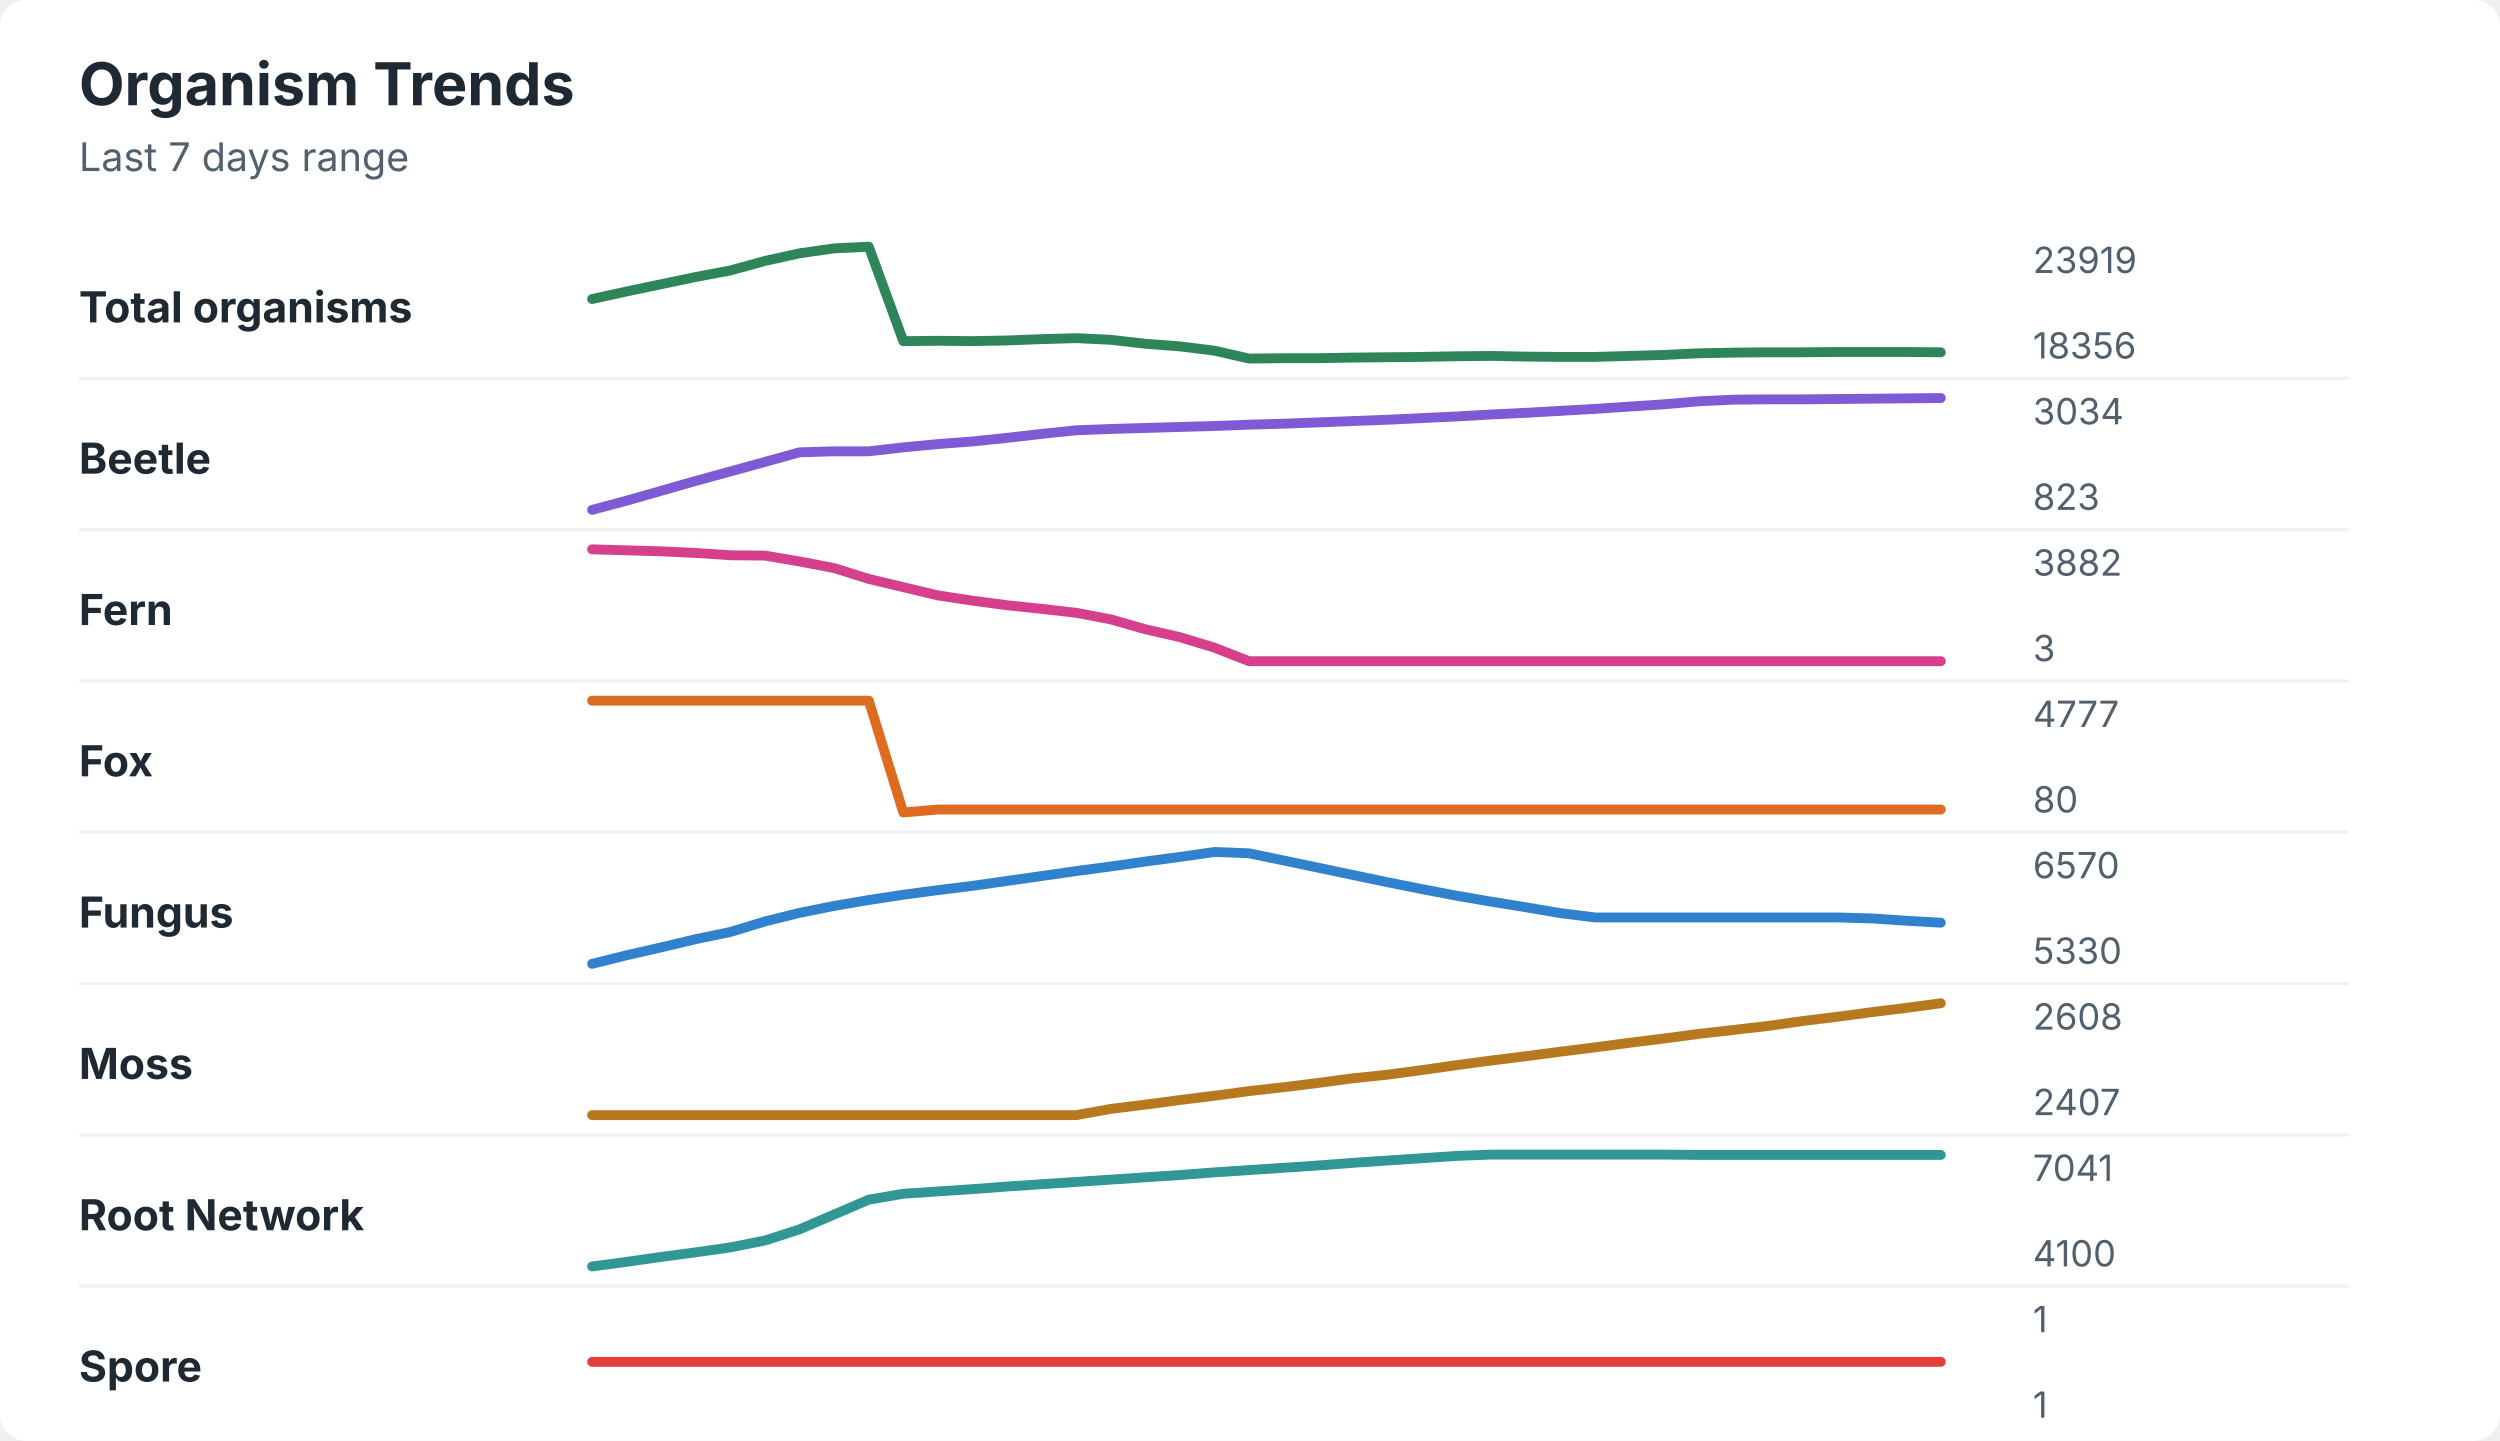
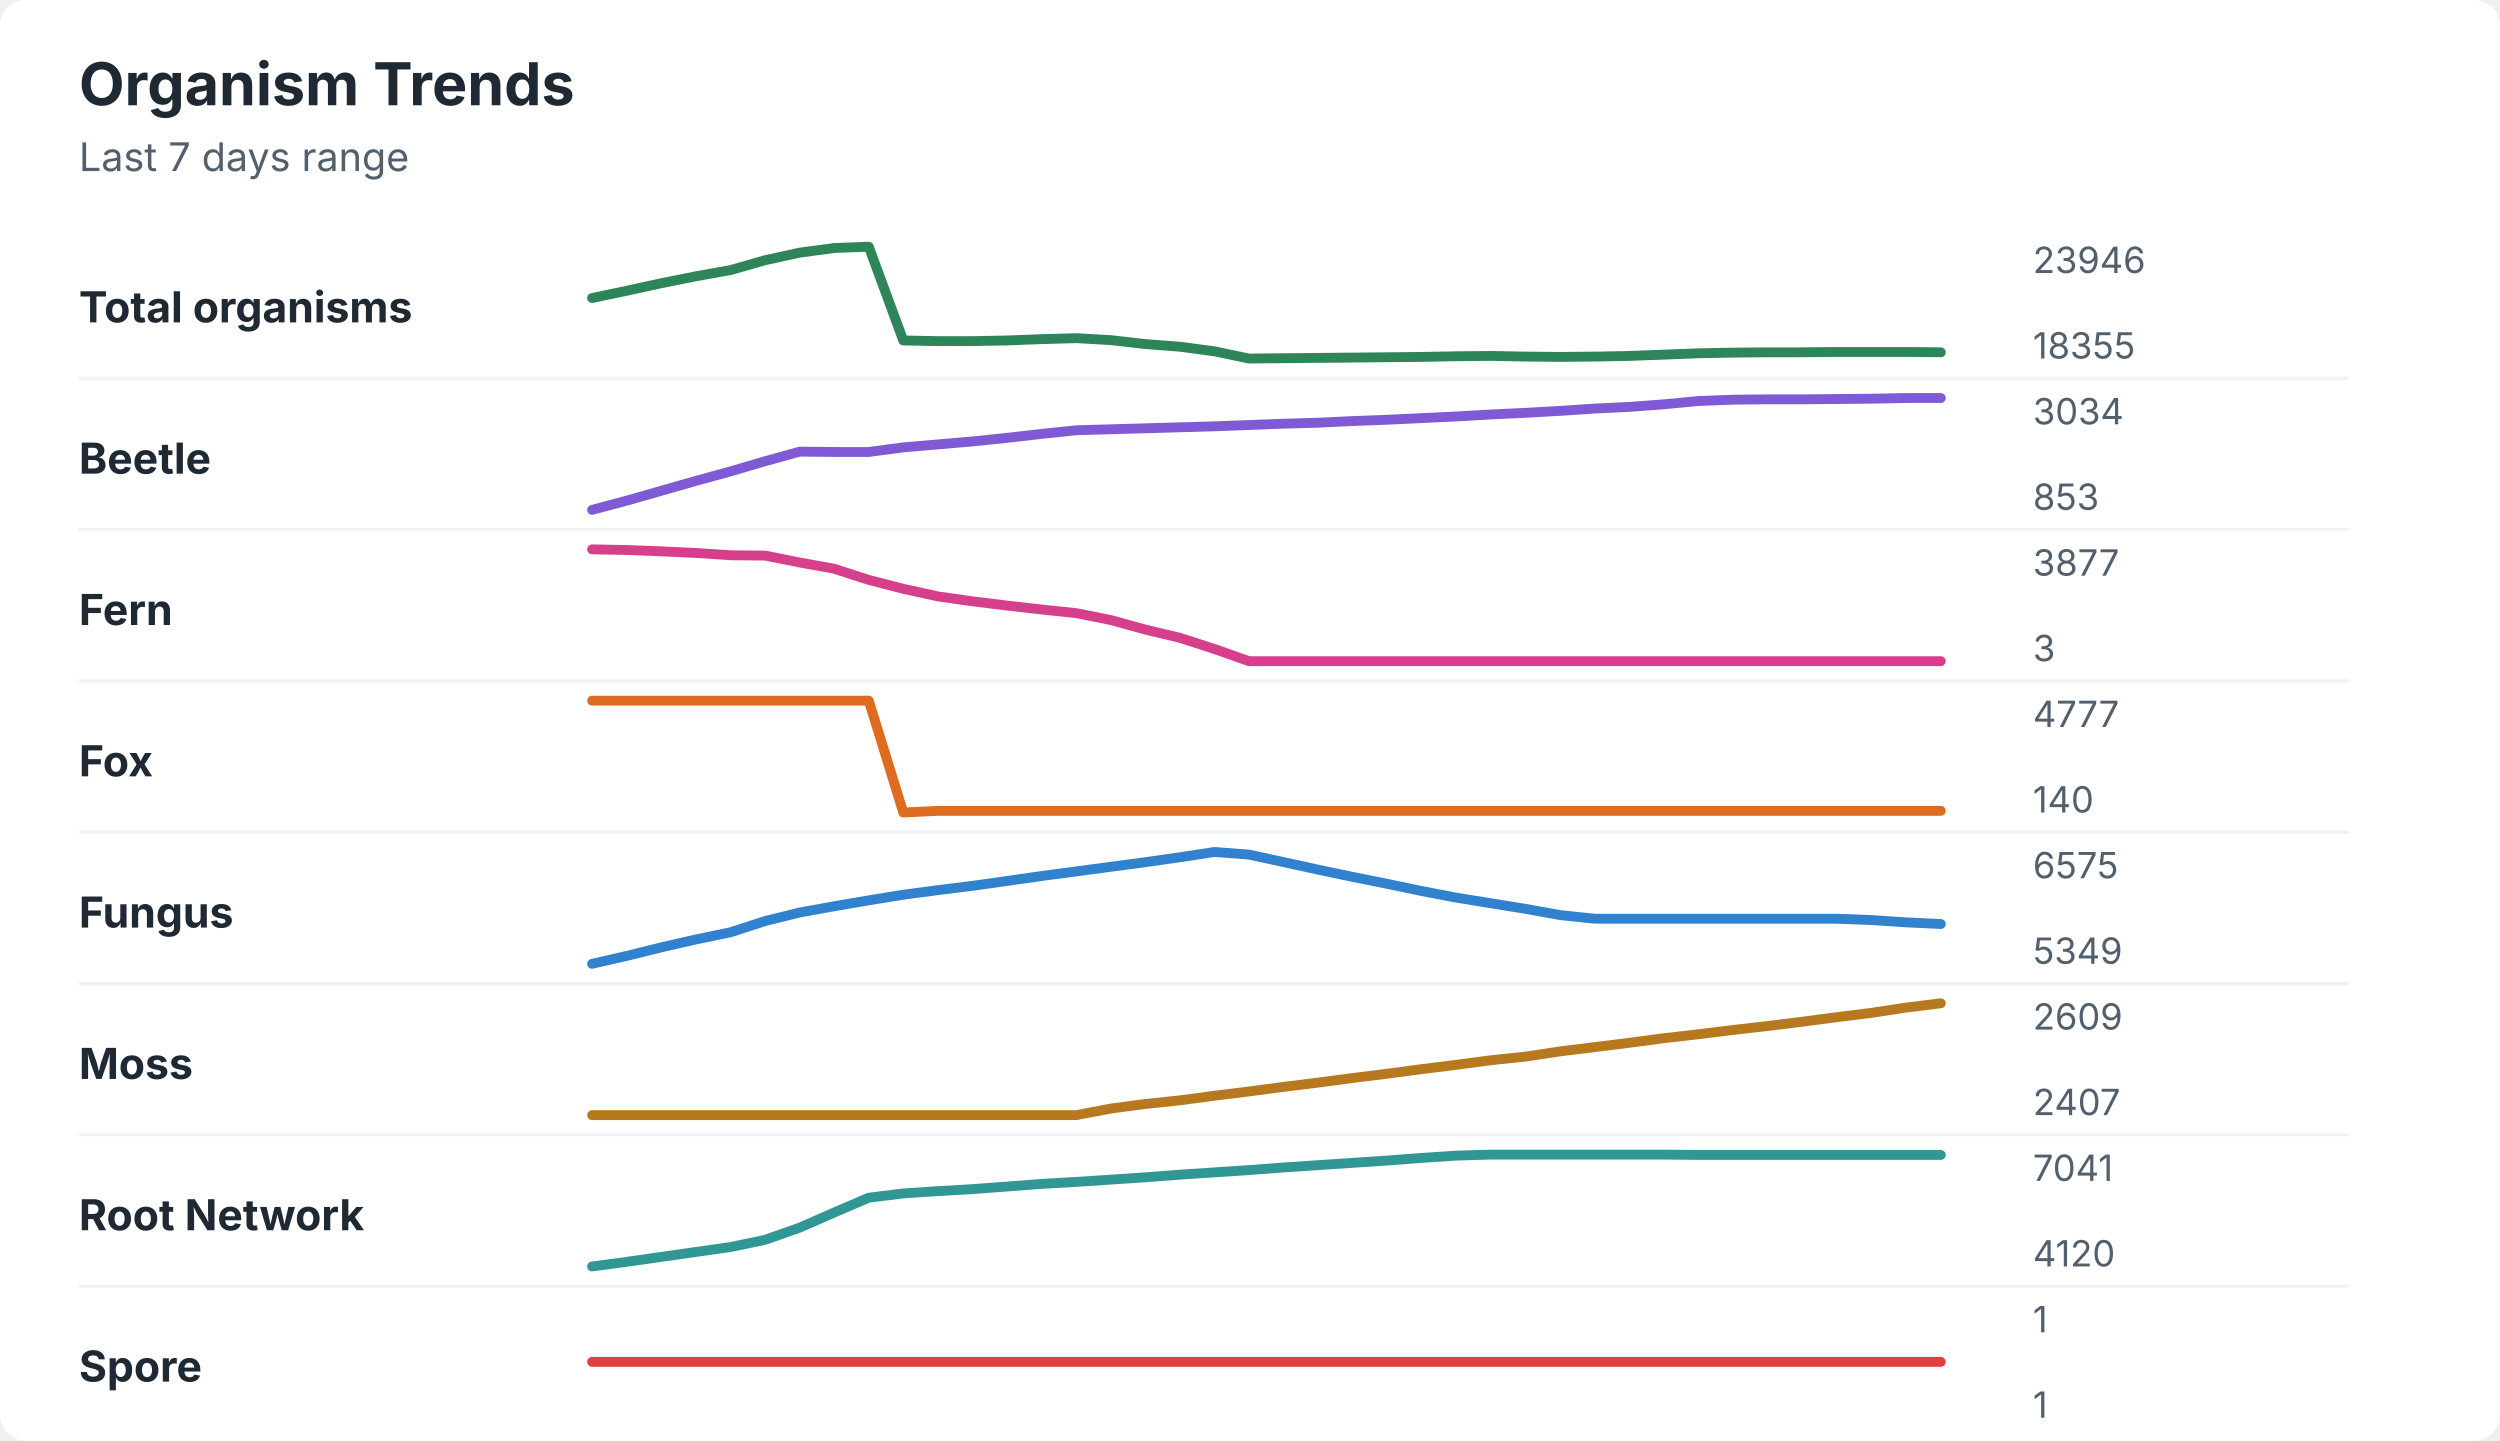
<svg xmlns="http://www.w3.org/2000/svg" width="760" height="438" viewBox="0 0 760 438" role="img" aria-labelledby="title desc">
  <rect width="760" height="438" rx="8" fill="#ffffff" />
  <style>
    text { font-family: -apple-system, BlinkMacSystemFont, "Segoe UI", sans-serif; }
    .title { font-size: 18px; font-weight: 700; fill: #1f2933; }
    .subtitle { font-size: 12px; fill: #52606d; }
    .label { font-size: 13px; font-weight: 650; fill: #1f2933; }
    .axis-value { font-size: 11px; fill: #52606d; }
    .separator { stroke: #eef2f7; stroke-width: 1; }
  </style>
  <text x="24" y="32" class="title">Organism Trends</text>
  <text x="24" y="52" class="subtitle">Last 7 days range</text>
  <text x="24" y="98" class="label">Total organisms</text>
-   <polyline points="180.0,90.9 190.5,88.6 201.0,86.4 211.5,84.2 222.1,82.2 232.6,79.3 243.1,77.0 253.6,75.5 264.1,75.0 274.6,103.7 285.1,103.6 295.6,103.7 306.2,103.5 316.7,103.1 327.2,102.8 337.7,103.3 348.2,104.5 358.7,105.3 369.2,106.6 379.7,109.0 390.3,108.9 400.8,108.9 411.3,108.7 421.8,108.6 432.3,108.5 442.8,108.3 453.3,108.2 463.8,108.4 474.4,108.5 484.9,108.5 495.4,108.2 505.9,107.9 516.4,107.4 526.9,107.2 537.4,107.1 547.9,107.1 558.5,107.0 569.0,107.0 579.5,107.0 590.0,107.1 " fill="none" stroke="#2f855a" stroke-width="3" stroke-linecap="round" stroke-linejoin="round" />
-   <text x="618" y="83" class="axis-value">23919</text>
-   <text x="618" y="109" class="axis-value">18356</text>
+   <polyline points="180.0,90.6 190.5,88.4 201.0,86.1 211.5,84.0 222.1,82.1 232.6,79.1 243.1,76.8 253.6,75.4 264.1,75.0 274.6,103.5 285.1,103.7 295.6,103.7 306.2,103.5 316.7,103.1 327.2,102.8 337.7,103.4 348.2,104.6 358.7,105.4 369.2,106.8 379.7,109.0 390.3,108.9 400.8,108.8 411.3,108.7 421.8,108.6 432.3,108.5 442.8,108.3 453.3,108.2 463.8,108.4 474.4,108.5 484.9,108.4 495.4,108.2 505.9,107.8 516.4,107.4 526.9,107.2 537.4,107.1 547.9,107.1 558.5,107.0 569.0,107.0 579.5,107.0 590.0,107.1 " fill="none" stroke="#2f855a" stroke-width="3" stroke-linecap="round" stroke-linejoin="round" />
+   <text x="618" y="83" class="axis-value">23946</text>
+   <text x="618" y="109" class="axis-value">18355</text>
  <line x1="24" y1="115.0" x2="714" y2="115.0" class="separator" />
  <text x="24" y="144" class="label">Beetle</text>
-   <polyline points="180.0,155.0 190.5,152.2 201.0,149.2 211.5,146.2 222.1,143.3 232.6,140.4 243.1,137.5 253.6,137.2 264.1,137.2 274.6,136.0 285.1,135.0 295.6,134.2 306.2,133.1 316.7,131.9 327.2,130.8 337.7,130.4 348.2,130.1 358.7,129.8 369.2,129.5 379.7,129.1 390.3,128.8 400.8,128.4 411.3,128.0 421.8,127.6 432.3,127.1 442.8,126.6 453.3,126.0 463.8,125.5 474.4,124.9 484.9,124.3 495.4,123.6 505.9,122.9 516.4,122.0 526.9,121.5 537.4,121.4 547.9,121.4 558.5,121.3 569.0,121.2 579.5,121.1 590.0,121.0 " fill="none" stroke="#805ad5" stroke-width="3" stroke-linecap="round" stroke-linejoin="round" />
+   <polyline points="180.0,155.0 190.5,152.2 201.0,149.2 211.5,146.2 222.1,143.3 232.6,140.2 243.1,137.3 253.6,137.4 264.1,137.4 274.6,136.0 285.1,135.1 295.6,134.2 306.2,133.1 316.7,131.9 327.2,130.8 337.7,130.5 348.2,130.2 358.7,129.9 369.2,129.6 379.7,129.2 390.3,128.8 400.8,128.5 411.3,128.0 421.8,127.6 432.3,127.1 442.8,126.6 453.3,126.0 463.8,125.5 474.4,124.9 484.9,124.2 495.4,123.7 505.9,122.9 516.4,121.9 526.9,121.5 537.4,121.4 547.9,121.4 558.5,121.3 569.0,121.2 579.5,121.0 590.0,121.0 " fill="none" stroke="#805ad5" stroke-width="3" stroke-linecap="round" stroke-linejoin="round" />
  <text x="618" y="129" class="axis-value">3034</text>
-   <text x="618" y="155" class="axis-value">823</text>
+   <text x="618" y="155" class="axis-value">853</text>
  <line x1="24" y1="161.0" x2="714" y2="161.0" class="separator" />
  <text x="24" y="190" class="label">Fern</text>
-   <polyline points="180.0,167.0 190.5,167.3 201.0,167.6 211.5,168.1 222.1,168.8 232.6,168.9 243.1,170.7 253.6,172.7 264.1,176.0 274.6,178.5 285.1,181.0 295.6,182.6 306.2,184.0 316.7,185.1 327.2,186.3 337.7,188.3 348.2,191.3 358.7,193.7 369.2,196.9 379.7,201.0 390.3,201.0 400.8,201.0 411.3,201.0 421.8,201.0 432.3,201.0 442.8,201.0 453.3,201.0 463.8,201.0 474.4,201.0 484.9,201.0 495.4,201.0 505.9,201.0 516.4,201.0 526.9,201.0 537.4,201.0 547.9,201.0 558.5,201.0 569.0,201.0 579.5,201.0 590.0,201.0 " fill="none" stroke="#d53f8c" stroke-width="3" stroke-linecap="round" stroke-linejoin="round" />
-   <text x="618" y="175" class="axis-value">3882</text>
+   <polyline points="180.0,167.0 190.5,167.2 201.0,167.6 211.5,168.1 222.1,168.8 232.6,168.9 243.1,171.0 253.6,172.9 264.1,176.3 274.6,179.0 285.1,181.3 295.6,182.8 306.2,184.1 316.7,185.3 327.2,186.4 337.7,188.5 348.2,191.4 358.7,193.9 369.2,197.3 379.7,201.0 390.3,201.0 400.8,201.0 411.3,201.0 421.8,201.0 432.3,201.0 442.8,201.0 453.3,201.0 463.8,201.0 474.4,201.0 484.9,201.0 495.4,201.0 505.9,201.0 516.4,201.0 526.9,201.0 537.4,201.0 547.9,201.0 558.5,201.0 569.0,201.0 579.5,201.0 590.0,201.0 " fill="none" stroke="#d53f8c" stroke-width="3" stroke-linecap="round" stroke-linejoin="round" />
+   <text x="618" y="175" class="axis-value">3877</text>
  <text x="618" y="201" class="axis-value">3</text>
  <line x1="24" y1="207.0" x2="714" y2="207.0" class="separator" />
  <text x="24" y="236" class="label">Fox</text>
-   <polyline points="180.0,213.0 190.5,213.0 201.0,213.0 211.5,213.0 222.1,213.0 232.6,213.0 243.1,213.0 253.6,213.0 264.1,213.0 274.6,247.0 285.1,246.1 295.6,246.1 306.2,246.1 316.7,246.1 327.2,246.1 337.7,246.1 348.2,246.1 358.7,246.1 369.2,246.1 379.7,246.1 390.3,246.1 400.8,246.1 411.3,246.1 421.8,246.1 432.3,246.1 442.8,246.1 453.3,246.1 463.8,246.1 474.4,246.1 484.9,246.1 495.4,246.1 505.9,246.1 516.4,246.1 526.9,246.1 537.4,246.1 547.9,246.1 558.5,246.1 569.0,246.1 579.5,246.1 590.0,246.1 " fill="none" stroke="#dd6b20" stroke-width="3" stroke-linecap="round" stroke-linejoin="round" />
+   <polyline points="180.0,213.0 190.5,213.0 201.0,213.0 211.5,213.0 222.1,213.0 232.6,213.0 243.1,213.0 253.6,213.0 264.1,213.0 274.6,247.0 285.1,246.5 295.6,246.5 306.2,246.5 316.7,246.5 327.2,246.5 337.7,246.5 348.2,246.5 358.7,246.5 369.2,246.5 379.7,246.5 390.3,246.5 400.8,246.5 411.3,246.5 421.8,246.5 432.3,246.5 442.8,246.5 453.3,246.5 463.8,246.5 474.4,246.5 484.9,246.5 495.4,246.5 505.9,246.5 516.4,246.5 526.9,246.5 537.4,246.5 547.9,246.5 558.5,246.5 569.0,246.5 579.5,246.5 590.0,246.5 " fill="none" stroke="#dd6b20" stroke-width="3" stroke-linecap="round" stroke-linejoin="round" />
  <text x="618" y="221" class="axis-value">4777</text>
-   <text x="618" y="247" class="axis-value">80</text>
+   <text x="618" y="247" class="axis-value">140</text>
  <line x1="24" y1="253.0" x2="714" y2="253.0" class="separator" />
  <text x="24" y="282" class="label">Fungus</text>
-   <polyline points="180.0,293.0 190.5,290.4 201.0,288.0 211.5,285.5 222.1,283.3 232.6,280.1 243.1,277.5 253.6,275.4 264.1,273.6 274.6,272.0 285.1,270.6 295.6,269.3 306.2,267.8 316.7,266.3 327.2,264.8 337.7,263.4 348.2,261.9 358.7,260.5 369.2,259.0 379.7,259.4 390.3,261.6 400.8,263.8 411.3,266.0 421.8,268.2 432.3,270.3 442.8,272.3 453.3,274.1 463.8,275.8 474.4,277.6 484.9,278.9 495.4,278.9 505.9,278.9 516.4,278.9 526.9,278.9 537.4,278.9 547.9,278.9 558.5,278.9 569.0,279.2 579.5,279.9 590.0,280.5 " fill="none" stroke="#3182ce" stroke-width="3" stroke-linecap="round" stroke-linejoin="round" />
-   <text x="618" y="267" class="axis-value">6570</text>
-   <text x="618" y="293" class="axis-value">5330</text>
+   <polyline points="180.0,293.0 190.5,290.6 201.0,288.0 211.5,285.6 222.1,283.4 232.6,280.0 243.1,277.4 253.6,275.5 264.1,273.7 274.6,272.0 285.1,270.6 295.6,269.3 306.2,267.8 316.7,266.3 327.2,264.9 337.7,263.5 348.2,262.1 358.7,260.6 369.2,259.0 379.7,259.8 390.3,262.1 400.8,264.4 411.3,266.6 421.8,268.7 432.3,270.9 442.8,272.9 453.3,274.6 463.8,276.3 474.4,278.2 484.9,279.3 495.4,279.3 505.9,279.3 516.4,279.3 526.9,279.3 537.4,279.3 547.9,279.3 558.5,279.3 569.0,279.7 579.5,280.4 590.0,280.9 " fill="none" stroke="#3182ce" stroke-width="3" stroke-linecap="round" stroke-linejoin="round" />
+   <text x="618" y="267" class="axis-value">6575</text>
+   <text x="618" y="293" class="axis-value">5349</text>
  <line x1="24" y1="299.0" x2="714" y2="299.0" class="separator" />
  <text x="24" y="328" class="label">Moss</text>
-   <polyline points="180.0,339.0 190.5,339.0 201.0,339.0 211.5,339.0 222.1,339.0 232.6,339.0 243.1,339.0 253.6,339.0 264.1,339.0 274.6,339.0 285.1,339.0 295.6,339.0 306.2,339.0 316.7,339.0 327.2,339.0 337.7,337.1 348.2,335.8 358.7,334.4 369.2,333.1 379.7,331.7 390.3,330.5 400.8,329.2 411.3,327.8 421.8,326.7 432.3,325.3 442.8,323.8 453.3,322.4 463.8,321.1 474.4,319.7 484.9,318.4 495.4,317.0 505.9,315.7 516.4,314.3 526.9,313.1 537.4,311.9 547.9,310.4 558.5,309.1 569.0,307.7 579.5,306.4 590.0,305.0 " fill="none" stroke="#b7791f" stroke-width="3" stroke-linecap="round" stroke-linejoin="round" />
-   <text x="618" y="313" class="axis-value">2608</text>
+   <polyline points="180.0,339.0 190.5,339.0 201.0,339.0 211.5,339.0 222.1,339.0 232.6,339.0 243.1,339.0 253.6,339.0 264.1,339.0 274.6,339.0 285.1,339.0 295.6,339.0 306.2,339.0 316.7,339.0 327.2,339.0 337.7,337.0 348.2,335.6 358.7,334.5 369.2,333.1 379.7,331.8 390.3,330.4 400.8,329.1 411.3,327.7 421.8,326.4 432.3,325.0 442.8,323.7 453.3,322.3 463.8,321.2 474.4,319.6 484.9,318.3 495.4,317.0 505.9,315.6 516.4,314.4 526.9,313.1 537.4,311.9 547.9,310.6 558.5,309.2 569.0,307.9 579.5,306.3 590.0,305.0 " fill="none" stroke="#b7791f" stroke-width="3" stroke-linecap="round" stroke-linejoin="round" />
+   <text x="618" y="313" class="axis-value">2609</text>
  <text x="618" y="339" class="axis-value">2407</text>
  <line x1="24" y1="345.0" x2="714" y2="345.0" class="separator" />
  <text x="24" y="374" class="label">Root Network</text>
-   <polyline points="180.0,385.0 190.5,383.6 201.0,382.1 211.5,380.7 222.1,379.2 232.6,377.1 243.1,373.7 253.6,369.2 264.1,364.7 274.6,362.9 285.1,362.2 295.6,361.5 306.2,360.7 316.7,360.0 327.2,359.3 337.7,358.6 348.2,357.9 358.7,357.2 369.2,356.4 379.7,355.7 390.3,355.0 400.8,354.3 411.3,353.5 421.8,352.8 432.3,352.1 442.8,351.4 453.3,351.0 463.8,351.0 474.4,351.0 484.9,351.0 495.4,351.0 505.9,351.0 516.4,351.1 526.9,351.1 537.4,351.1 547.9,351.1 558.5,351.1 569.0,351.1 579.5,351.1 590.0,351.1 " fill="none" stroke="#319795" stroke-width="3" stroke-linecap="round" stroke-linejoin="round" />
+   <polyline points="180.0,385.0 190.5,383.6 201.0,382.1 211.5,380.6 222.1,379.1 232.6,376.9 243.1,373.2 253.6,368.6 264.1,364.1 274.6,362.8 285.1,362.1 295.6,361.5 306.2,360.7 316.7,359.9 327.2,359.3 337.7,358.6 348.2,357.9 358.7,357.1 369.2,356.4 379.7,355.7 390.3,354.9 400.8,354.2 411.3,353.5 421.8,352.8 432.3,352.0 442.8,351.3 453.3,351.0 463.8,351.0 474.4,351.0 484.9,351.0 495.4,351.0 505.9,351.0 516.4,351.1 526.9,351.1 537.4,351.1 547.9,351.1 558.5,351.1 569.0,351.1 579.5,351.1 590.0,351.1 " fill="none" stroke="#319795" stroke-width="3" stroke-linecap="round" stroke-linejoin="round" />
  <text x="618" y="359" class="axis-value">7041</text>
-   <text x="618" y="385" class="axis-value">4100</text>
+   <text x="618" y="385" class="axis-value">4120</text>
  <line x1="24" y1="391.0" x2="714" y2="391.0" class="separator" />
  <text x="24" y="420" class="label">Spore</text>
  <polyline points="180.0,414.0 190.5,414.0 201.0,414.0 211.5,414.0 222.1,414.0 232.6,414.0 243.1,414.0 253.6,414.0 264.1,414.0 274.6,414.0 285.1,414.0 295.6,414.0 306.2,414.0 316.7,414.0 327.2,414.0 337.7,414.0 348.2,414.0 358.7,414.0 369.2,414.0 379.7,414.0 390.3,414.0 400.8,414.0 411.3,414.0 421.8,414.0 432.3,414.0 442.8,414.0 453.3,414.0 463.8,414.0 474.4,414.0 484.9,414.0 495.4,414.0 505.9,414.0 516.4,414.0 526.9,414.0 537.4,414.0 547.9,414.0 558.5,414.0 569.0,414.0 579.5,414.0 590.0,414.0 " fill="none" stroke="#e53e3e" stroke-width="3" stroke-linecap="round" stroke-linejoin="round" />
  <text x="618" y="405" class="axis-value">1</text>
  <text x="618" y="431" class="axis-value">1</text>
</svg>
